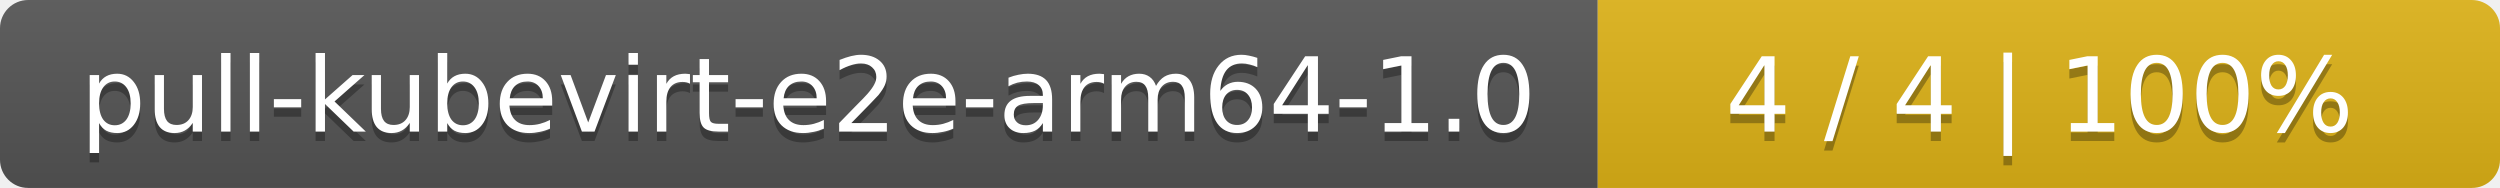
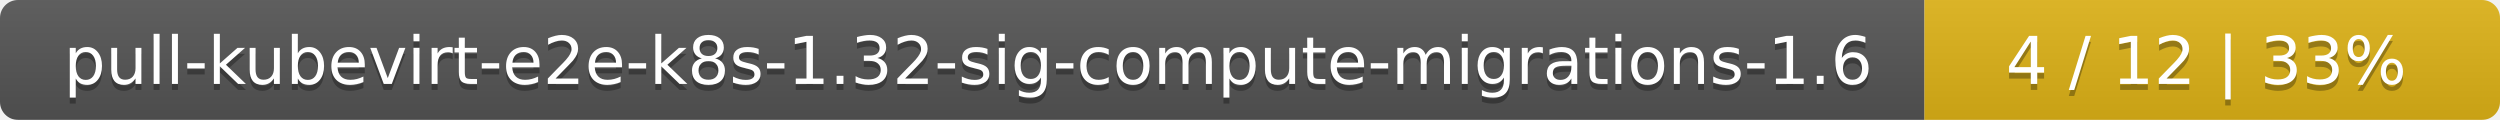
- <svg xmlns="http://www.w3.org/2000/svg" width="266" height="20">
+ <svg xmlns="http://www.w3.org/2000/svg" width="417" height="20">
  <linearGradient id="smooth" x2="0" y2="100%">
    <stop offset="0" stop-color="#bbb" stop-opacity=".1" />
    <stop offset="1" stop-opacity=".1" />
  </linearGradient>
  <mask id="round">
-     <rect width="266" height="20" rx="3" fill="#fff" />
+     <rect width="417" height="20" rx="3" fill="#fff" />
  </mask>
  <g mask="url(#round)">
-     <rect width="170" height="20" fill="#555" />
-     <rect x="170" width="96" height="20" fill="#dfb317" />
-     <rect width="266" height="20" fill="url(#smooth)" />
+     <rect width="321" height="20" fill="#555" />
+     <rect x="321" width="96" height="20" fill="#dfb317" />
+     <rect width="417" height="20" fill="url(#smooth)" />
  </g>
  <g fill="#fff" text-anchor="middle" font-family="DejaVu Sans,Verdana,Geneva,sans-serif" font-size="11">
-     <text x="86" y="15" fill="#010101" fill-opacity=".3">pull-kubevirt-e2e-arm64-1.0</text>
-     <text x="86" y="14">pull-kubevirt-e2e-arm64-1.0</text>
-     <text x="217" y="15" fill="#010101" fill-opacity=".3">4 / 4    |    100%</text>
-     <text x="217" y="14">4 / 4    |    100%</text>
+     <text x="161.5" y="15" fill="#010101" fill-opacity=".3">pull-kubevirt-e2e-k8s-1.32-sig-compute-migrations-1.6</text>
+     <text x="161.5" y="14">pull-kubevirt-e2e-k8s-1.32-sig-compute-migrations-1.6</text>
+     <text x="368" y="15" fill="#010101" fill-opacity=".3">4 / 12    |    33%</text>
+     <text x="368" y="14">4 / 12    |    33%</text>
  </g>
</svg>
